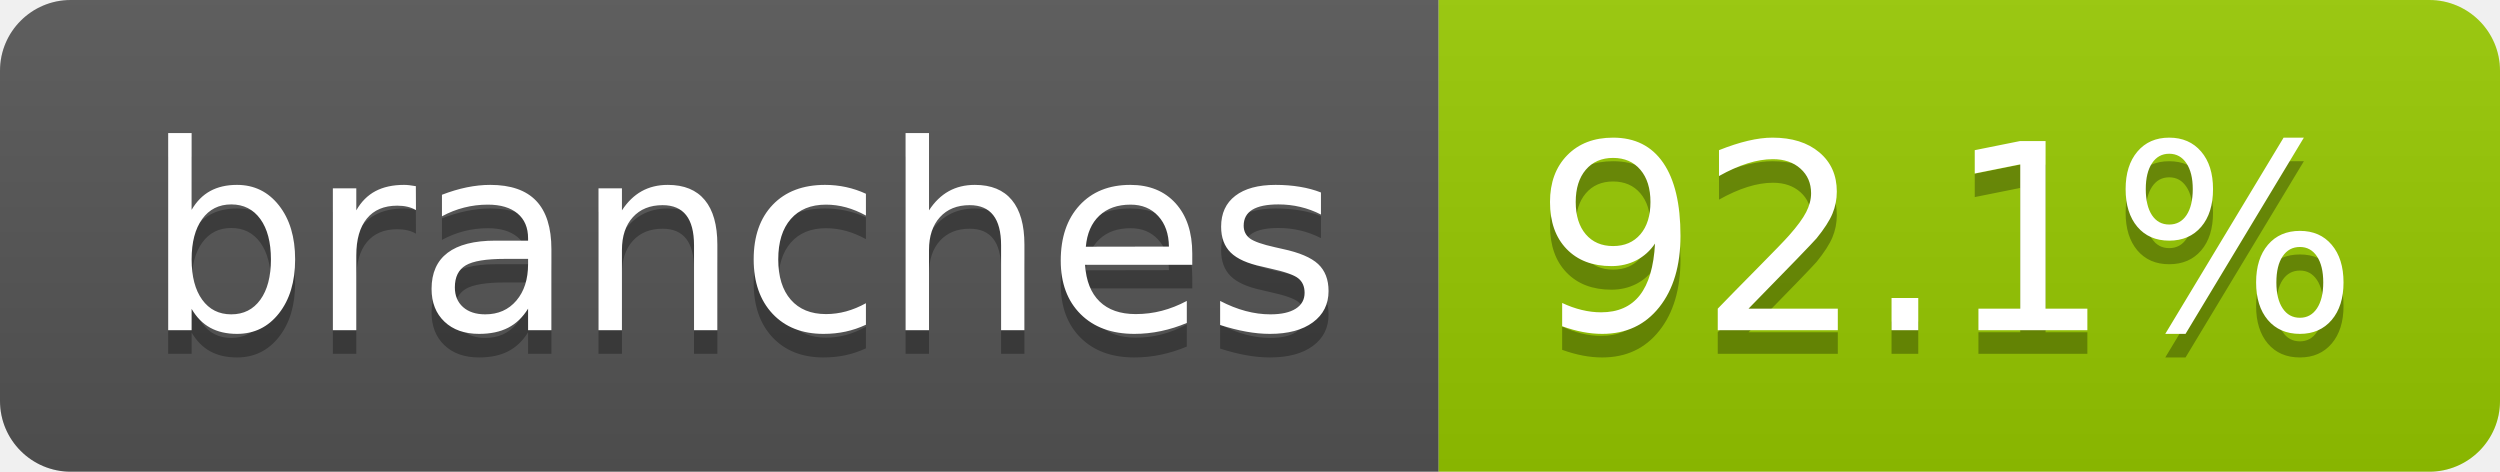
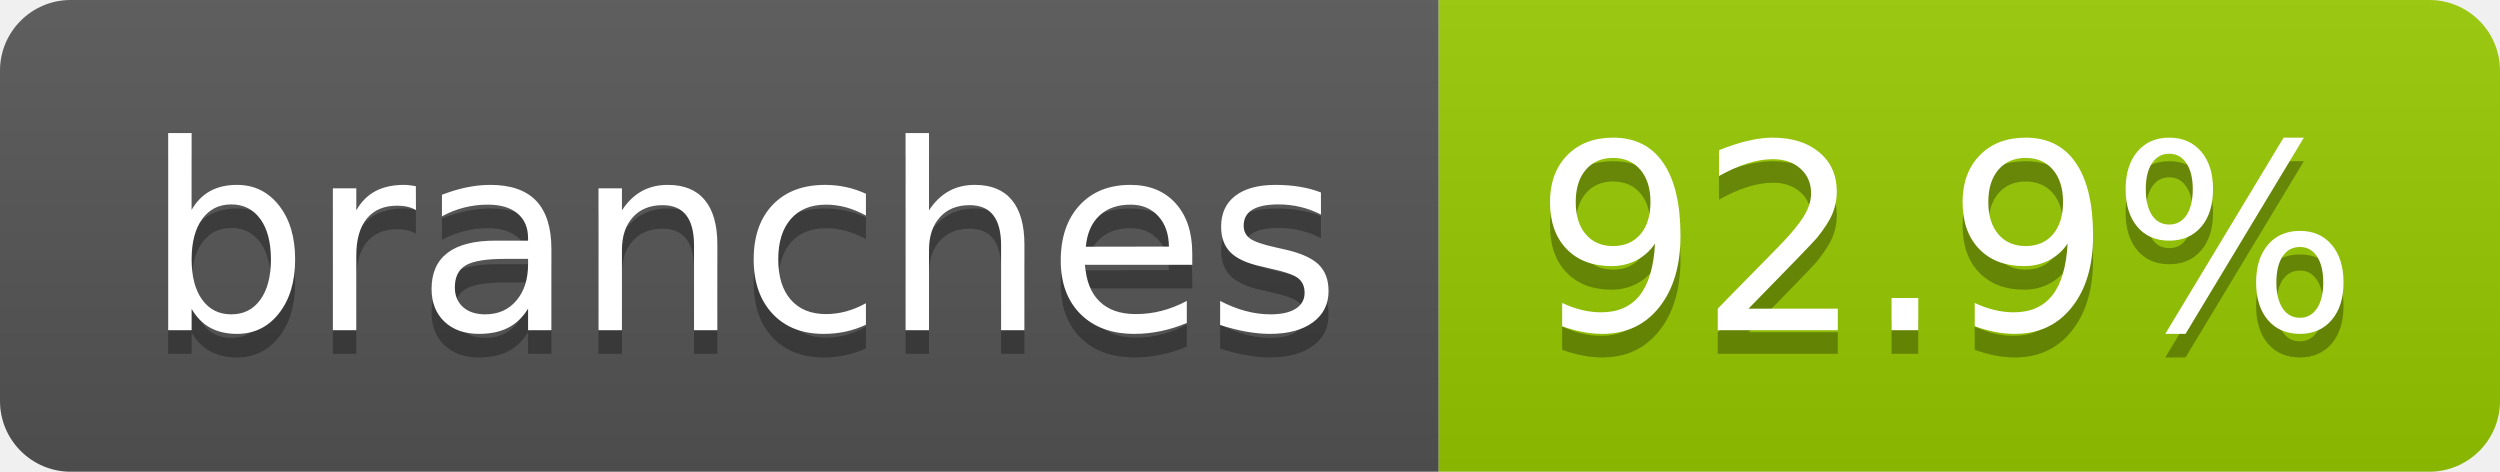
- <svg xmlns="http://www.w3.org/2000/svg" width="106" height="20" role="img" aria-label="branches: 92.1%">
+ <svg xmlns="http://www.w3.org/2000/svg" width="106" height="20" role="img" aria-label="branches: 92.9%">
  <linearGradient id="s" x2="0" y2="100%">
    <stop offset="0" stop-color="#bbb" stop-opacity=".1" />
    <stop offset="1" stop-opacity=".1" />
  </linearGradient>
  <clipPath id="r">
    <rect width="106" height="20" rx="3" fill="#fff" />
  </clipPath>
  <g clip-path="url(#r)">
    <rect width="61" height="20" fill="#555" />
    <rect x="61" width="45" height="20" fill="#97ca00" />
    <rect width="106" height="20" fill="url(#s)" />
  </g>
  <g fill="#fff" text-anchor="middle" font-family="Verdana,Geneva,DejaVu Sans,sans-serif" text-rendering="geometricPrecision" font-size="110">
    <text aria-hidden="true" x="315" y="150" fill="#010101" fill-opacity=".3" transform="scale(.1)" textLength="507">branches</text>
    <text x="315" y="140" transform="scale(.1)" fill="#fff" textLength="507">branches</text>
-     <text aria-hidden="true" x="825" y="150" fill="#010101" fill-opacity=".3" transform="scale(.1)" textLength="350">92.1%</text>
-     <text x="825" y="140" transform="scale(.1)" fill="#fff" textLength="350">92.1%</text>
+     <text aria-hidden="true" x="825" y="150" fill="#010101" fill-opacity=".3" transform="scale(.1)" textLength="350">92.9%</text>
+     <text x="825" y="140" transform="scale(.1)" fill="#fff" textLength="350">92.9%</text>
  </g>
</svg>
